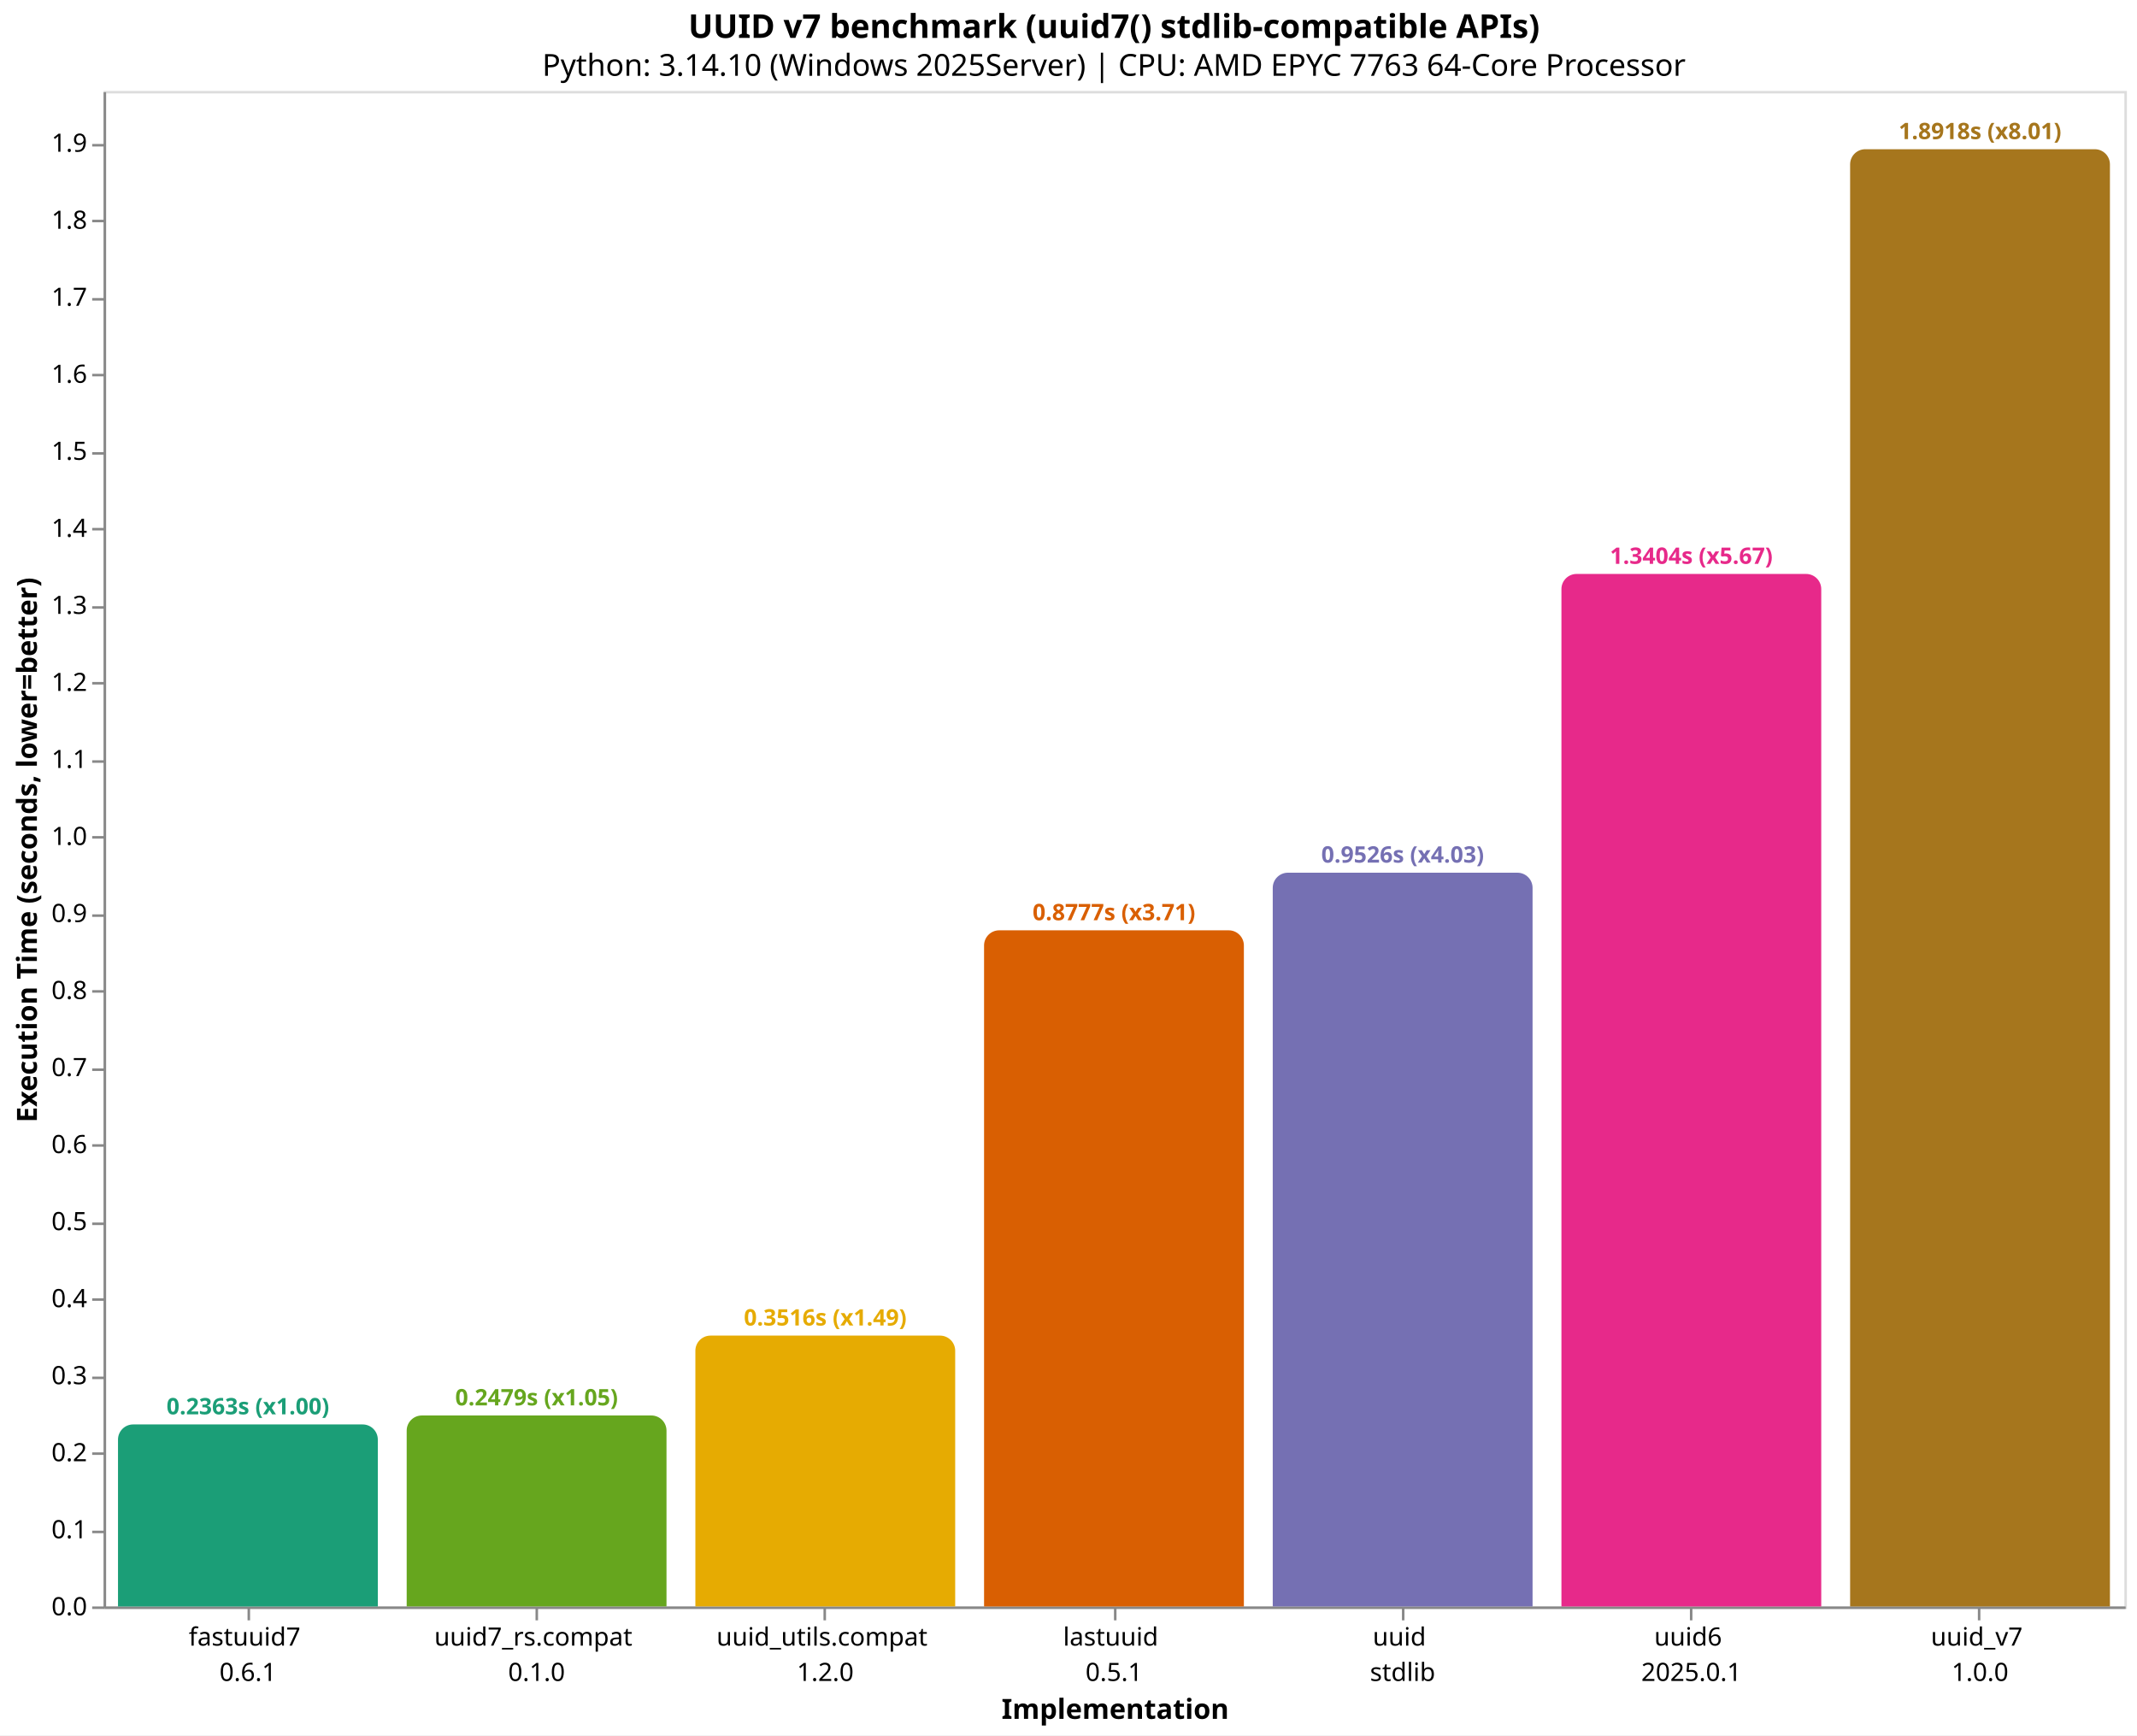
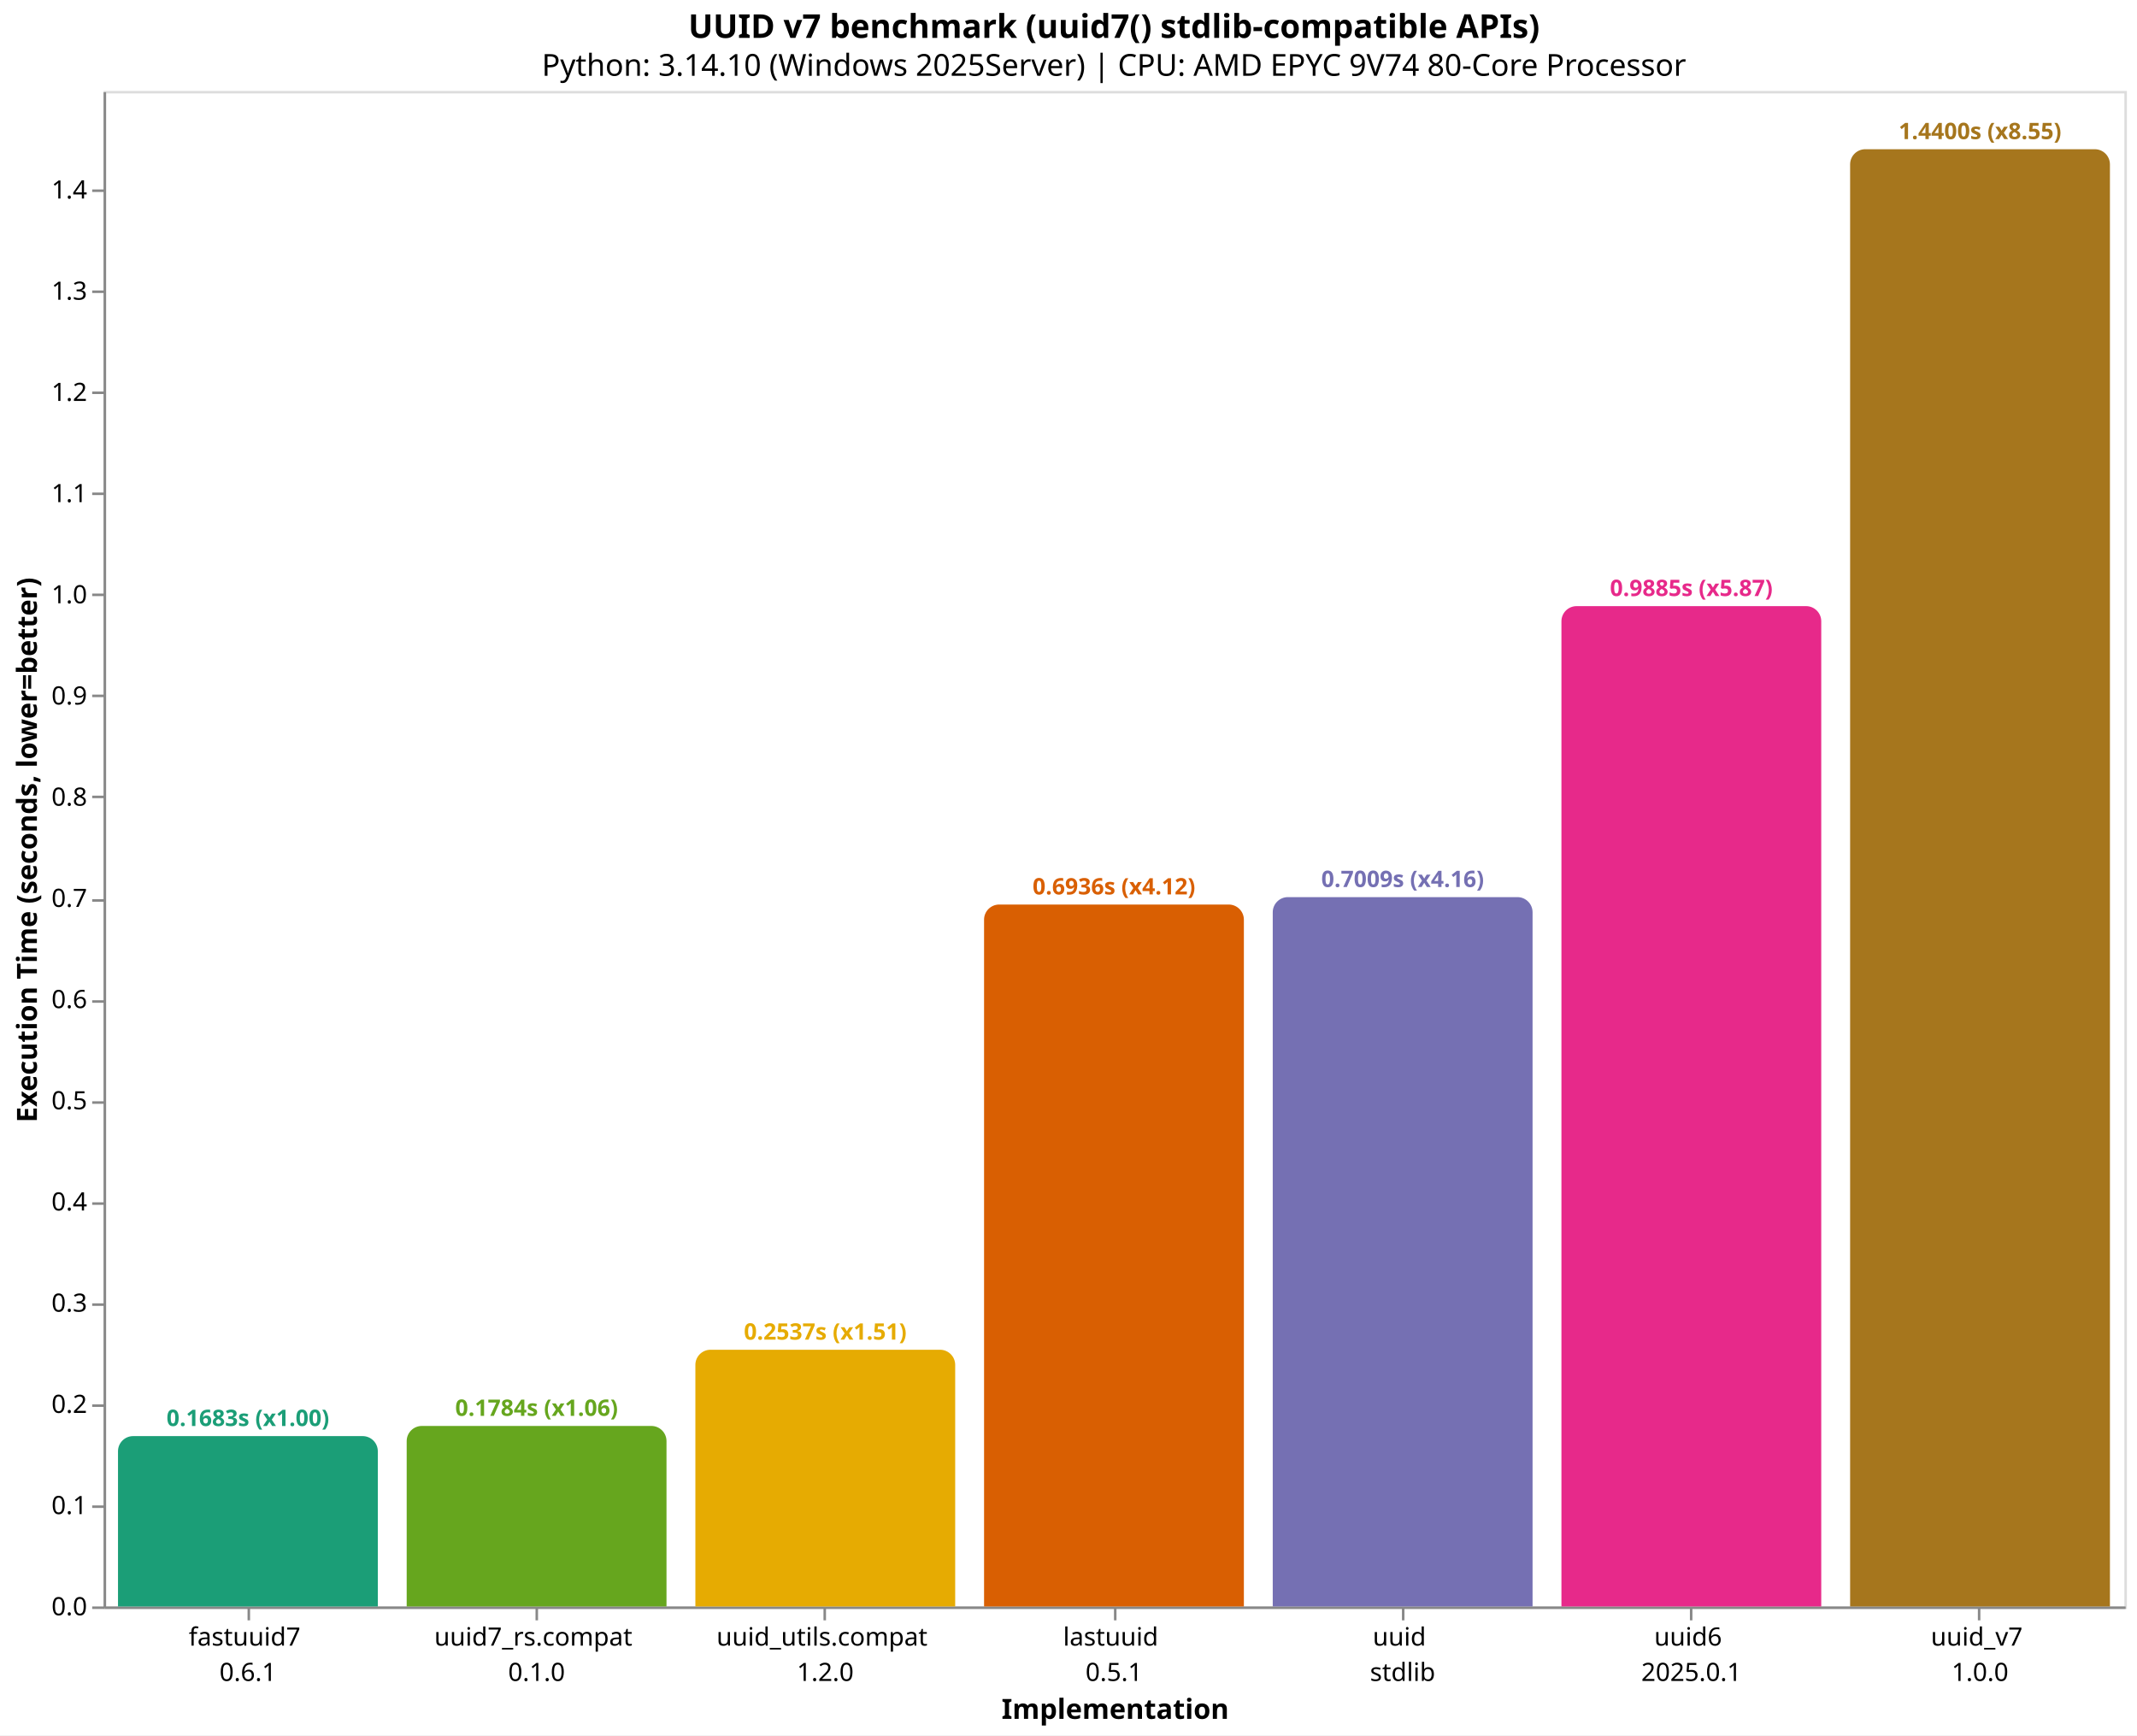
<svg xmlns="http://www.w3.org/2000/svg" version="1.1" class="marks" width="846" height="687" viewBox="0 0 846 687">
  <rect width="846" height="687" fill="white" />
  <g fill="none" stroke-miterlimit="10" transform="translate(41,36)">
    <g class="mark-group role-frame root" role="graphics-object" aria-roledescription="group mark container">
      <g transform="translate(0,0)">
        <path class="background" aria-hidden="true" d="M0.5,0.5h800v600h-800Z" stroke="#ddd" />
        <g>
          <g class="mark-group role-axis" role="graphics-symbol" aria-roledescription="axis" aria-label="X-axis titled 'Implementation' for a discrete scale with 7 values: fastuuid7&#10;0.6.1, uuid7_rs.compat&#10;0.1.0, uuid_utils.compat&#10;1.2.0, lastuuid&#10;0.5.1, uuid&#10;stdlib, uuid6&#10;2025.0.1, uuid_v7&#10;1.0.0">
            <g transform="translate(0.5,600.5)">
              <path class="background" aria-hidden="true" d="M0,0h0v0h0Z" pointer-events="none" />
              <g>
                <g class="mark-rule role-axis-tick" pointer-events="none">
                  <line transform="translate(57,0)" x2="0" y2="5" stroke="#888" stroke-width="1" opacity="1" />
                  <line transform="translate(171,0)" x2="0" y2="5" stroke="#888" stroke-width="1" opacity="1" />
                  <line transform="translate(285,0)" x2="0" y2="5" stroke="#888" stroke-width="1" opacity="1" />
                  <line transform="translate(400,0)" x2="0" y2="5" stroke="#888" stroke-width="1" opacity="1" />
                  <line transform="translate(514,0)" x2="0" y2="5" stroke="#888" stroke-width="1" opacity="1" />
                  <line transform="translate(628,0)" x2="0" y2="5" stroke="#888" stroke-width="1" opacity="1" />
                  <line transform="translate(742,0)" x2="0" y2="5" stroke="#888" stroke-width="1" opacity="1" />
                </g>
                <g class="mark-text role-axis-label" pointer-events="none">
                  <text text-anchor="middle" transform="translate(56.64286,15)" font-family="sans-serif" font-size="10px" fill="#000" opacity="1">
                    <tspan>fastuuid7</tspan>
                    <tspan x="0" dy="14">0.6.1</tspan>
                  </text>
                  <text text-anchor="middle" transform="translate(170.9286,15)" font-family="sans-serif" font-size="10px" fill="#000" opacity="1">
                    <tspan>uuid7_rs.compat</tspan>
                    <tspan x="0" dy="14">0.1.0</tspan>
                  </text>
                  <text text-anchor="middle" transform="translate(285.2143,15)" font-family="sans-serif" font-size="10px" fill="#000" opacity="1">
                    <tspan>uuid_utils.compat</tspan>
                    <tspan x="0" dy="14">1.2.0</tspan>
                  </text>
                  <text text-anchor="middle" transform="translate(399.5,15)" font-family="sans-serif" font-size="10px" fill="#000" opacity="1">
                    <tspan>lastuuid</tspan>
                    <tspan x="0" dy="14">0.5.1</tspan>
                  </text>
                  <text text-anchor="middle" transform="translate(513.7857,15)" font-family="sans-serif" font-size="10px" fill="#000" opacity="1">
                    <tspan>uuid</tspan>
                    <tspan x="0" dy="14">stdlib</tspan>
                  </text>
                  <text text-anchor="middle" transform="translate(628.0714,15)" font-family="sans-serif" font-size="10px" fill="#000" opacity="1">
                    <tspan>uuid6</tspan>
                    <tspan x="0" dy="14">2025.0.1</tspan>
                  </text>
                  <text text-anchor="middle" transform="translate(742.3571,15)" font-family="sans-serif" font-size="10px" fill="#000" opacity="1">
                    <tspan>uuid_v7</tspan>
                    <tspan x="0" dy="14">1.0.0</tspan>
                  </text>
                </g>
                <g class="mark-rule role-axis-domain" pointer-events="none">
                  <line transform="translate(0,0)" x2="800" y2="0" stroke="#888" stroke-width="1" opacity="1" />
                </g>
                <g class="mark-text role-axis-title" pointer-events="none">
                  <text text-anchor="middle" transform="translate(400,44)" font-family="sans-serif" font-size="11px" font-weight="bold" fill="#000" opacity="1">Implementation</text>
                </g>
              </g>
              <path class="foreground" aria-hidden="true" d="" pointer-events="none" display="none" />
            </g>
          </g>
-           <g class="mark-group role-axis" role="graphics-symbol" aria-roledescription="axis" aria-label="Y-axis titled 'Execution Time (seconds, lower=better)' for a linear scale with values from 0.0 to 2.0">
+           <g class="mark-group role-axis" role="graphics-symbol" aria-roledescription="axis" aria-label="Y-axis titled 'Execution Time (seconds, lower=better)' for a linear scale with values from 0.0 to 1.5">
            <g transform="translate(0.5,0.5)">
              <path class="background" aria-hidden="true" d="M0,0h0v0h0Z" pointer-events="none" />
              <g>
                <g class="mark-rule role-axis-tick" pointer-events="none">
                  <line transform="translate(0,600)" x2="-5" y2="0" stroke="#888" stroke-width="1" opacity="1" />
-                   <line transform="translate(0,570)" x2="-5" y2="0" stroke="#888" stroke-width="1" opacity="1" />
-                   <line transform="translate(0,539)" x2="-5" y2="0" stroke="#888" stroke-width="1" opacity="1" />
-                   <line transform="translate(0,509)" x2="-5" y2="0" stroke="#888" stroke-width="1" opacity="1" />
-                   <line transform="translate(0,478)" x2="-5" y2="0" stroke="#888" stroke-width="1" opacity="1" />
-                   <line transform="translate(0,448)" x2="-5" y2="0" stroke="#888" stroke-width="1" opacity="1" />
-                   <line transform="translate(0,417)" x2="-5" y2="0" stroke="#888" stroke-width="1" opacity="1" />
-                   <line transform="translate(0,387)" x2="-5" y2="0" stroke="#888" stroke-width="1" opacity="1" />
-                   <line transform="translate(0,356)" x2="-5" y2="0" stroke="#888" stroke-width="1" opacity="1" />
-                   <line transform="translate(0,326)" x2="-5" y2="0" stroke="#888" stroke-width="1" opacity="1" />
-                   <line transform="translate(0,295)" x2="-5" y2="0" stroke="#888" stroke-width="1" opacity="1" />
-                   <line transform="translate(0,265)" x2="-5" y2="0" stroke="#888" stroke-width="1" opacity="1" />
-                   <line transform="translate(0,234)" x2="-5" y2="0" stroke="#888" stroke-width="1" opacity="1" />
-                   <line transform="translate(0,204)" x2="-5" y2="0" stroke="#888" stroke-width="1" opacity="1" />
-                   <line transform="translate(0,173)" x2="-5" y2="0" stroke="#888" stroke-width="1" opacity="1" />
-                   <line transform="translate(0,143)" x2="-5" y2="0" stroke="#888" stroke-width="1" opacity="1" />
-                   <line transform="translate(0,112)" x2="-5" y2="0" stroke="#888" stroke-width="1" opacity="1" />
-                   <line transform="translate(0,82)" x2="-5" y2="0" stroke="#888" stroke-width="1" opacity="1" />
-                   <line transform="translate(0,51)" x2="-5" y2="0" stroke="#888" stroke-width="1" opacity="1" />
-                   <line transform="translate(0,21)" x2="-5" y2="0" stroke="#888" stroke-width="1" opacity="1" />
+                   <line transform="translate(0,560)" x2="-5" y2="0" stroke="#888" stroke-width="1" opacity="1" />
+                   <line transform="translate(0,520)" x2="-5" y2="0" stroke="#888" stroke-width="1" opacity="1" />
+                   <line transform="translate(0,480)" x2="-5" y2="0" stroke="#888" stroke-width="1" opacity="1" />
+                   <line transform="translate(0,440)" x2="-5" y2="0" stroke="#888" stroke-width="1" opacity="1" />
+                   <line transform="translate(0,400)" x2="-5" y2="0" stroke="#888" stroke-width="1" opacity="1" />
+                   <line transform="translate(0,360)" x2="-5" y2="0" stroke="#888" stroke-width="1" opacity="1" />
+                   <line transform="translate(0,320)" x2="-5" y2="0" stroke="#888" stroke-width="1" opacity="1" />
+                   <line transform="translate(0,279)" x2="-5" y2="0" stroke="#888" stroke-width="1" opacity="1" />
+                   <line transform="translate(0,239)" x2="-5" y2="0" stroke="#888" stroke-width="1" opacity="1" />
+                   <line transform="translate(0,199)" x2="-5" y2="0" stroke="#888" stroke-width="1" opacity="1" />
+                   <line transform="translate(0,159)" x2="-5" y2="0" stroke="#888" stroke-width="1" opacity="1" />
+                   <line transform="translate(0,119)" x2="-5" y2="0" stroke="#888" stroke-width="1" opacity="1" />
+                   <line transform="translate(0,79)" x2="-5" y2="0" stroke="#888" stroke-width="1" opacity="1" />
+                   <line transform="translate(0,39)" x2="-5" y2="0" stroke="#888" stroke-width="1" opacity="1" />
                </g>
                <g class="mark-text role-axis-label" pointer-events="none">
                  <text text-anchor="end" transform="translate(-7,603)" font-family="sans-serif" font-size="10px" fill="#000" opacity="1">0.0</text>
-                   <text text-anchor="end" transform="translate(-7,572.5038)" font-family="sans-serif" font-size="10px" fill="#000" opacity="1">0.1</text>
-                   <text text-anchor="end" transform="translate(-7,542.0076)" font-family="sans-serif" font-size="10px" fill="#000" opacity="1">0.2</text>
-                   <text text-anchor="end" transform="translate(-7,511.5114)" font-family="sans-serif" font-size="10px" fill="#000" opacity="1">0.3</text>
-                   <text text-anchor="end" transform="translate(-7,481.0152)" font-family="sans-serif" font-size="10px" fill="#000" opacity="1">0.4</text>
-                   <text text-anchor="end" transform="translate(-7,450.519)" font-family="sans-serif" font-size="10px" fill="#000" opacity="1">0.5</text>
-                   <text text-anchor="end" transform="translate(-7,420.0228)" font-family="sans-serif" font-size="10px" fill="#000" opacity="1">0.6</text>
-                   <text text-anchor="end" transform="translate(-7,389.5266)" font-family="sans-serif" font-size="10px" fill="#000" opacity="1">0.7</text>
-                   <text text-anchor="end" transform="translate(-7,359.0304)" font-family="sans-serif" font-size="10px" fill="#000" opacity="1">0.8</text>
-                   <text text-anchor="end" transform="translate(-7,328.5342)" font-family="sans-serif" font-size="10px" fill="#000" opacity="1">0.9</text>
-                   <text text-anchor="end" transform="translate(-7,298.038)" font-family="sans-serif" font-size="10px" fill="#000" opacity="1">1.0</text>
-                   <text text-anchor="end" transform="translate(-7,267.5418)" font-family="sans-serif" font-size="10px" fill="#000" opacity="1">1.1</text>
-                   <text text-anchor="end" transform="translate(-7,237.0456)" font-family="sans-serif" font-size="10px" fill="#000" opacity="1">1.2</text>
-                   <text text-anchor="end" transform="translate(-7,206.5494)" font-family="sans-serif" font-size="10px" fill="#000" opacity="1">1.3</text>
-                   <text text-anchor="end" transform="translate(-7,176.0533)" font-family="sans-serif" font-size="10px" fill="#000" opacity="1">1.4</text>
-                   <text text-anchor="end" transform="translate(-7,145.5571)" font-family="sans-serif" font-size="10px" fill="#000" opacity="1">1.5</text>
-                   <text text-anchor="end" transform="translate(-7,115.0609)" font-family="sans-serif" font-size="10px" fill="#000" opacity="1">1.6</text>
-                   <text text-anchor="end" transform="translate(-7,84.56466)" font-family="sans-serif" font-size="10px" fill="#000" opacity="1">1.7</text>
-                   <text text-anchor="end" transform="translate(-7,54.06847)" font-family="sans-serif" font-size="10px" fill="#000" opacity="1">1.8</text>
-                   <text text-anchor="end" transform="translate(-7,23.57227)" font-family="sans-serif" font-size="10px" fill="#000" opacity="1">1.9</text>
+                   <text text-anchor="end" transform="translate(-7,562.9353)" font-family="sans-serif" font-size="10px" fill="#000" opacity="1">0.1</text>
+                   <text text-anchor="end" transform="translate(-7,522.8706)" font-family="sans-serif" font-size="10px" fill="#000" opacity="1">0.2</text>
+                   <text text-anchor="end" transform="translate(-7,482.806)" font-family="sans-serif" font-size="10px" fill="#000" opacity="1">0.3</text>
+                   <text text-anchor="end" transform="translate(-7,442.7413)" font-family="sans-serif" font-size="10px" fill="#000" opacity="1">0.4</text>
+                   <text text-anchor="end" transform="translate(-7,402.6766)" font-family="sans-serif" font-size="10px" fill="#000" opacity="1">0.5</text>
+                   <text text-anchor="end" transform="translate(-7,362.6119)" font-family="sans-serif" font-size="10px" fill="#000" opacity="1">0.6</text>
+                   <text text-anchor="end" transform="translate(-7,322.5473)" font-family="sans-serif" font-size="10px" fill="#000" opacity="1">0.7</text>
+                   <text text-anchor="end" transform="translate(-7,282.4826)" font-family="sans-serif" font-size="10px" fill="#000" opacity="1">0.8</text>
+                   <text text-anchor="end" transform="translate(-7,242.4179)" font-family="sans-serif" font-size="10px" fill="#000" opacity="1">0.9</text>
+                   <text text-anchor="end" transform="translate(-7,202.3532)" font-family="sans-serif" font-size="10px" fill="#000" opacity="1">1.0</text>
+                   <text text-anchor="end" transform="translate(-7,162.2885)" font-family="sans-serif" font-size="10px" fill="#000" opacity="1">1.1</text>
+                   <text text-anchor="end" transform="translate(-7,122.2239)" font-family="sans-serif" font-size="10px" fill="#000" opacity="1">1.2</text>
+                   <text text-anchor="end" transform="translate(-7,82.15918)" font-family="sans-serif" font-size="10px" fill="#000" opacity="1">1.3</text>
+                   <text text-anchor="end" transform="translate(-7,42.0945)" font-family="sans-serif" font-size="10px" fill="#000" opacity="1">1.4</text>
                </g>
                <g class="mark-rule role-axis-domain" pointer-events="none">
                  <line transform="translate(0,600)" x2="0" y2="-600" stroke="#888" stroke-width="1" opacity="1" />
                </g>
                <g class="mark-text role-axis-title" pointer-events="none">
                  <text text-anchor="middle" transform="translate(-24.90137,300) rotate(-90) translate(0,-2)" font-family="sans-serif" font-size="11px" font-weight="bold" fill="#000" opacity="1">Execution Time (seconds, lower=better)</text>
                </g>
              </g>
              <path class="foreground" aria-hidden="true" d="" pointer-events="none" display="none" />
            </g>
          </g>
          <g class="mark-group role-scope" role="graphics-object" aria-roledescription="group mark container">
-             <g transform="translate(5.714286,527.9403)">
-               <path class="background" aria-hidden="true" d="M6,0L96.857,0C100.169,0,102.857,2.689,102.857,6L102.857,72.06C102.857,72.06,102.857,72.06,102.857,72.06L0,72.06C0,72.06,0,72.06,0,72.06L0,6C0,2.689,2.689,0,6,0Z" />
+             <g transform="translate(5.714286,532.5621)">
+               <path class="background" aria-hidden="true" d="M6,0L96.857,0C100.169,0,102.857,2.689,102.857,6L102.857,67.438C102.857,67.438,102.857,67.438,102.857,67.438L0,67.438C0,67.438,0,67.438,0,67.438L0,6C0,2.689,2.689,0,6,0Z" />
              <g clip-path="url(#clip10)">
                <g class="mark-group role-scope" role="graphics-object" aria-roledescription="group mark container">
-                   <g transform="translate(0,-527.9403)">
-                     <path class="background" aria-hidden="true" d="M0,0h102.857v0h-102.857Z" />
-                     <g>
-                       <g class="mark-rect role-mark layer_0_marks" role="graphics-object" aria-roledescription="rect mark container">
-                         <path aria-label="Implementation: fastuuid7&#10;0.6.1; Execution Time (seconds, lower=better): 0.2362908; implementation: fastuuid7; Execution Time (s): 0.2363; Slowdown: 1.00" role="graphics-symbol" aria-roledescription="bar" d="M0,527.94h102.857v72.06h-102.857Z" fill="#1b9e77" />
-                       </g>
-                     </g>
-                     <path class="foreground" aria-hidden="true" d="" display="none" />
-                   </g>
-                 </g>
-               </g>
-               <path class="foreground" aria-hidden="true" d="" display="none" />
-             </g>
-             <g transform="translate(120,524.3955)">
-               <path class="background" aria-hidden="true" d="M6,0L96.857,0C100.169,0,102.857,2.689,102.857,6L102.857,75.604C102.857,75.604,102.857,75.604,102.857,75.604L0,75.604C0,75.604,0,75.604,0,75.604L0,6C0,2.689,2.689,0,6,0Z" />
+                   <g transform="translate(0,-532.5621)">
+                     <path class="background" aria-hidden="true" d="M0,0h102.857v0h-102.857Z" />
+                     <g>
+                       <g class="mark-rect role-mark layer_0_marks" role="graphics-object" aria-roledescription="rect mark container">
+                         <path aria-label="Implementation: fastuuid7&#10;0.6.1; Execution Time (seconds, lower=better): 0.1683225; implementation: fastuuid7; Execution Time (s): 0.1683; Slowdown: 1.00" role="graphics-symbol" aria-roledescription="bar" d="M0,532.562h102.857v67.438h-102.857Z" fill="#1b9e77" />
+                       </g>
+                     </g>
+                     <path class="foreground" aria-hidden="true" d="" display="none" />
+                   </g>
+                 </g>
+               </g>
+               <path class="foreground" aria-hidden="true" d="" display="none" />
+             </g>
+             <g transform="translate(120,528.5409)">
+               <path class="background" aria-hidden="true" d="M6,0L96.857,0C100.169,0,102.857,2.689,102.857,6L102.857,71.459C102.857,71.459,102.857,71.459,102.857,71.459L0,71.459C0,71.459,0,71.459,0,71.459L0,6C0,2.689,2.689,0,6,0Z" />
              <g clip-path="url(#clip11)">
                <g class="mark-group role-scope" role="graphics-object" aria-roledescription="group mark container">
-                   <g transform="translate(0,-524.3955)">
-                     <path class="background" aria-hidden="true" d="M0,0h102.857v0h-102.857Z" />
-                     <g>
-                       <g class="mark-rect role-mark layer_0_marks" role="graphics-object" aria-roledescription="rect mark container">
-                         <path aria-label="Implementation: uuid7_rs.compat&#10;0.1.0; Execution Time (seconds, lower=better): 0.2479145; implementation: uuid7_rs.compat; Execution Time (s): 0.2479; Slowdown: 1.05" role="graphics-symbol" aria-roledescription="bar" d="M0,524.396h102.857v75.604h-102.857Z" fill="#66a61e" />
-                       </g>
-                     </g>
-                     <path class="foreground" aria-hidden="true" d="" display="none" />
-                   </g>
-                 </g>
-               </g>
-               <path class="foreground" aria-hidden="true" d="" display="none" />
-             </g>
-             <g transform="translate(234.2857,492.7726)">
-               <path class="background" aria-hidden="true" d="M6,0L96.857,0C100.169,0,102.857,2.689,102.857,6L102.857,107.227C102.857,107.227,102.857,107.227,102.857,107.227L0,107.227C0,107.227,0,107.227,0,107.227L0,6C0,2.689,2.689,0,6,0Z" />
+                   <g transform="translate(0,-528.5409)">
+                     <path class="background" aria-hidden="true" d="M0,0h102.857v0h-102.857Z" />
+                     <g>
+                       <g class="mark-rect role-mark layer_0_marks" role="graphics-object" aria-roledescription="rect mark container">
+                         <path aria-label="Implementation: uuid7_rs.compat&#10;0.1.0; Execution Time (seconds, lower=better): 0.1783593; implementation: uuid7_rs.compat; Execution Time (s): 0.1784; Slowdown: 1.06" role="graphics-symbol" aria-roledescription="bar" d="M0,528.541h102.857v71.459h-102.857Z" fill="#66a61e" />
+                       </g>
+                     </g>
+                     <path class="foreground" aria-hidden="true" d="" display="none" />
+                   </g>
+                 </g>
+               </g>
+               <path class="foreground" aria-hidden="true" d="" display="none" />
+             </g>
+             <g transform="translate(234.2857,498.3704)">
+               <path class="background" aria-hidden="true" d="M6,0L96.857,0C100.169,0,102.857,2.689,102.857,6L102.857,101.63C102.857,101.63,102.857,101.63,102.857,101.63L0,101.63C0,101.63,0,101.63,0,101.63L0,6C0,2.689,2.689,0,6,0Z" />
              <g clip-path="url(#clip12)">
                <g class="mark-group role-scope" role="graphics-object" aria-roledescription="group mark container">
-                   <g transform="translate(0,-492.7726)">
-                     <path class="background" aria-hidden="true" d="M0,0h102.857v0h-102.857Z" />
-                     <g>
-                       <g class="mark-rect role-mark layer_0_marks" role="graphics-object" aria-roledescription="rect mark container">
-                         <path aria-label="Implementation: uuid_utils.compat&#10;1.2.0; Execution Time (seconds, lower=better): 0.3516092; implementation: uuid_utils.compat; Execution Time (s): 0.3516; Slowdown: 1.49" role="graphics-symbol" aria-roledescription="bar" d="M0,492.773h102.857v107.227h-102.857Z" fill="#e6ab02" />
-                       </g>
-                     </g>
-                     <path class="foreground" aria-hidden="true" d="" display="none" />
-                   </g>
-                 </g>
-               </g>
-               <path class="foreground" aria-hidden="true" d="" display="none" />
-             </g>
-             <g transform="translate(348.5714,332.3199)">
-               <path class="background" aria-hidden="true" d="M6,0L96.857,0C100.169,0,102.857,2.689,102.857,6L102.857,267.68C102.857,267.68,102.857,267.68,102.857,267.68L0,267.68C0,267.68,0,267.68,0,267.68L0,6C0,2.689,2.689,0,6,0Z" />
+                   <g transform="translate(0,-498.3704)">
+                     <path class="background" aria-hidden="true" d="M0,0h102.857v0h-102.857Z" />
+                     <g>
+                       <g class="mark-rect role-mark layer_0_marks" role="graphics-object" aria-roledescription="rect mark container">
+                         <path aria-label="Implementation: uuid_utils.compat&#10;1.2.0; Execution Time (seconds, lower=better): 0.2536638; implementation: uuid_utils.compat; Execution Time (s): 0.2537; Slowdown: 1.51" role="graphics-symbol" aria-roledescription="bar" d="M0,498.37h102.857v101.63h-102.857Z" fill="#e6ab02" />
+                       </g>
+                     </g>
+                     <path class="foreground" aria-hidden="true" d="" display="none" />
+                   </g>
+                 </g>
+               </g>
+               <path class="foreground" aria-hidden="true" d="" display="none" />
+             </g>
+             <g transform="translate(348.5714,322.109)">
+               <path class="background" aria-hidden="true" d="M6,0L96.857,0C100.169,0,102.857,2.689,102.857,6L102.857,277.891C102.857,277.891,102.857,277.891,102.857,277.891L0,277.891C0,277.891,0,277.891,0,277.891L0,6C0,2.689,2.689,0,6,0Z" />
              <g clip-path="url(#clip13)">
                <g class="mark-group role-scope" role="graphics-object" aria-roledescription="group mark container">
-                   <g transform="translate(0,-332.3199)">
-                     <path class="background" aria-hidden="true" d="M0,0h102.857v0h-102.857Z" />
-                     <g>
-                       <g class="mark-rect role-mark layer_0_marks" role="graphics-object" aria-roledescription="rect mark container">
-                         <path aria-label="Implementation: lastuuid&#10;0.5.1; Execution Time (seconds, lower=better): 0.8777493; implementation: lastuuid; Execution Time (s): 0.8777; Slowdown: 3.71" role="graphics-symbol" aria-roledescription="bar" d="M0,332.32h102.857v267.68h-102.857Z" fill="#d95f02" />
-                       </g>
-                     </g>
-                     <path class="foreground" aria-hidden="true" d="" display="none" />
-                   </g>
-                 </g>
-               </g>
-               <path class="foreground" aria-hidden="true" d="" display="none" />
-             </g>
-             <g transform="translate(462.8571,309.5082)">
-               <path class="background" aria-hidden="true" d="M6,0L96.857,0C100.169,0,102.857,2.689,102.857,6L102.857,290.492C102.857,290.492,102.857,290.492,102.857,290.492L0,290.492C0,290.492,0,290.492,0,290.492L0,6C0,2.689,2.689,0,6,0Z" />
+                   <g transform="translate(0,-322.109)">
+                     <path class="background" aria-hidden="true" d="M0,0h102.857v0h-102.857Z" />
+                     <g>
+                       <g class="mark-rect role-mark layer_0_marks" role="graphics-object" aria-roledescription="rect mark container">
+                         <path aria-label="Implementation: lastuuid&#10;0.5.1; Execution Time (seconds, lower=better): 0.6936059; implementation: lastuuid; Execution Time (s): 0.6936; Slowdown: 4.12" role="graphics-symbol" aria-roledescription="bar" d="M0,322.109h102.857v277.891h-102.857Z" fill="#d95f02" />
+                       </g>
+                     </g>
+                     <path class="foreground" aria-hidden="true" d="" display="none" />
+                   </g>
+                 </g>
+               </g>
+               <path class="foreground" aria-hidden="true" d="" display="none" />
+             </g>
+             <g transform="translate(462.8571,319.1737)">
+               <path class="background" aria-hidden="true" d="M6,0L96.857,0C100.169,0,102.857,2.689,102.857,6L102.857,280.826C102.857,280.826,102.857,280.826,102.857,280.826L0,280.826C0,280.826,0,280.826,0,280.826L0,6C0,2.689,2.689,0,6,0Z" />
              <g clip-path="url(#clip14)">
                <g class="mark-group role-scope" role="graphics-object" aria-roledescription="group mark container">
-                   <g transform="translate(0,-309.5082)">
-                     <path class="background" aria-hidden="true" d="M0,0h102.857v0h-102.857Z" />
-                     <g>
-                       <g class="mark-rect role-mark layer_0_marks" role="graphics-object" aria-roledescription="rect mark container">
-                         <path aria-label="Implementation: uuid&#10;stdlib; Execution Time (seconds, lower=better): 0.9525509; implementation: uuid; Execution Time (s): 0.9526; Slowdown: 4.03" role="graphics-symbol" aria-roledescription="bar" d="M0,309.508h102.857v290.492h-102.857Z" fill="#7570b3" />
-                       </g>
-                     </g>
-                     <path class="foreground" aria-hidden="true" d="" display="none" />
-                   </g>
-                 </g>
-               </g>
-               <path class="foreground" aria-hidden="true" d="" display="none" />
-             </g>
-             <g transform="translate(577.1429,191.2271)">
-               <path class="background" aria-hidden="true" d="M6,0L96.857,0C100.169,0,102.857,2.689,102.857,6L102.857,408.773C102.857,408.773,102.857,408.773,102.857,408.773L0,408.773C0,408.773,0,408.773,0,408.773L0,6C0,2.689,2.689,0,6,0Z" />
+                   <g transform="translate(0,-319.1737)">
+                     <path class="background" aria-hidden="true" d="M0,0h102.857v0h-102.857Z" />
+                     <g>
+                       <g class="mark-rect role-mark layer_0_marks" role="graphics-object" aria-roledescription="rect mark container">
+                         <path aria-label="Implementation: uuid&#10;stdlib; Execution Time (seconds, lower=better): 0.7009323; implementation: uuid; Execution Time (s): 0.7009; Slowdown: 4.16" role="graphics-symbol" aria-roledescription="bar" d="M0,319.174h102.857v280.826h-102.857Z" fill="#7570b3" />
+                       </g>
+                     </g>
+                     <path class="foreground" aria-hidden="true" d="" display="none" />
+                   </g>
+                 </g>
+               </g>
+               <path class="foreground" aria-hidden="true" d="" display="none" />
+             </g>
+             <g transform="translate(577.1429,203.97)">
+               <path class="background" aria-hidden="true" d="M6,0L96.857,0C100.169,0,102.857,2.689,102.857,6L102.857,396.03C102.857,396.03,102.857,396.03,102.857,396.03L0,396.03C0,396.03,0,396.03,0,396.03L0,6C0,2.689,2.689,0,6,0Z" />
              <g clip-path="url(#clip15)">
                <g class="mark-group role-scope" role="graphics-object" aria-roledescription="group mark container">
-                   <g transform="translate(0,-191.2271)">
-                     <path class="background" aria-hidden="true" d="M0,0h102.857v0h-102.857Z" />
-                     <g>
-                       <g class="mark-rect role-mark layer_0_marks" role="graphics-object" aria-roledescription="rect mark container">
-                         <path aria-label="Implementation: uuid6&#10;2025.0.1; Execution Time (seconds, lower=better): 1.3404061; implementation: uuid6; Execution Time (s): 1.3404; Slowdown: 5.67" role="graphics-symbol" aria-roledescription="bar" d="M0,191.227h102.857v408.773h-102.857Z" fill="#e7298a" />
+                   <g transform="translate(0,-203.97)">
+                     <path class="background" aria-hidden="true" d="M0,0h102.857v0h-102.857Z" />
+                     <g>
+                       <g class="mark-rect role-mark layer_0_marks" role="graphics-object" aria-roledescription="rect mark container">
+                         <path aria-label="Implementation: uuid6&#10;2025.0.1; Execution Time (seconds, lower=better): 0.9884766; implementation: uuid6; Execution Time (s): 0.9885; Slowdown: 5.87" role="graphics-symbol" aria-roledescription="bar" d="M0,203.97h102.857v396.03h-102.857Z" fill="#e7298a" />
                      </g>
                    </g>
                    <path class="foreground" aria-hidden="true" d="" display="none" />
                  </g>
                </g>
              </g>
              <path class="foreground" aria-hidden="true" d="" display="none" />
            </g>
            <g transform="translate(691.4286,23.07692)">
              <path class="background" aria-hidden="true" d="M6,0L96.857,0C100.169,0,102.857,2.689,102.857,6L102.857,576.923C102.857,576.923,102.857,576.923,102.857,576.923L0,576.923C0,576.923,0,576.923,0,576.923L0,6C0,2.689,2.689,0,6,0Z" />
              <g clip-path="url(#clip16)">
                <g class="mark-group role-scope" role="graphics-object" aria-roledescription="group mark container">
                  <g transform="translate(0,-23.07692)">
                    <path class="background" aria-hidden="true" d="M0,0h102.857v0h-102.857Z" />
                    <g>
                      <g class="mark-rect role-mark layer_0_marks" role="graphics-object" aria-roledescription="rect mark container">
-                         <path aria-label="Implementation: uuid_v7&#10;1.0.0; Execution Time (seconds, lower=better): 1.891787; implementation: uuid_v7; Execution Time (s): 1.8918; Slowdown: 8.01" role="graphics-symbol" aria-roledescription="bar" d="M0,23.077h102.857v576.923h-102.857Z" fill="#a6761d" />
+                         <path aria-label="Implementation: uuid_v7&#10;1.0.0; Execution Time (seconds, lower=better): 1.4399793; implementation: uuid_v7; Execution Time (s): 1.4400; Slowdown: 8.55" role="graphics-symbol" aria-roledescription="bar" d="M0,23.077h102.857v576.923h-102.857Z" fill="#a6761d" />
                      </g>
                    </g>
                    <path class="foreground" aria-hidden="true" d="" display="none" />
                  </g>
                </g>
              </g>
              <path class="foreground" aria-hidden="true" d="" display="none" />
            </g>
          </g>
          <g class="mark-text role-mark layer_1_marks" role="graphics-object" aria-roledescription="text mark container">
-             <text aria-label="Implementation: fastuuid7&#10;0.6.1; Execution Time (seconds, lower=better): 0.2362908; implementation: fastuuid7; label: 0.2363s (x1.00); Execution Time (s): 0.2363; Slowdown: 1.00" role="graphics-symbol" aria-roledescription="text mark" text-anchor="middle" transform="translate(57.14286,523.9403)" font-family="sans-serif" font-size="9px" font-weight="bold" fill="#1b9e77">0.2363s (x1.00)</text>
-             <text aria-label="Implementation: uuid7_rs.compat&#10;0.1.0; Execution Time (seconds, lower=better): 0.2479145; implementation: uuid7_rs.compat; label: 0.2479s (x1.05); Execution Time (s): 0.2479; Slowdown: 1.05" role="graphics-symbol" aria-roledescription="text mark" text-anchor="middle" transform="translate(171.4286,520.3955)" font-family="sans-serif" font-size="9px" font-weight="bold" fill="#66a61e">0.2479s (x1.05)</text>
-             <text aria-label="Implementation: uuid_utils.compat&#10;1.2.0; Execution Time (seconds, lower=better): 0.3516092; implementation: uuid_utils.compat; label: 0.3516s (x1.49); Execution Time (s): 0.3516; Slowdown: 1.49" role="graphics-symbol" aria-roledescription="text mark" text-anchor="middle" transform="translate(285.7143,488.7726)" font-family="sans-serif" font-size="9px" font-weight="bold" fill="#e6ab02">0.3516s (x1.49)</text>
-             <text aria-label="Implementation: lastuuid&#10;0.5.1; Execution Time (seconds, lower=better): 0.8777493; implementation: lastuuid; label: 0.8777s (x3.71); Execution Time (s): 0.8777; Slowdown: 3.71" role="graphics-symbol" aria-roledescription="text mark" text-anchor="middle" transform="translate(400,328.3199)" font-family="sans-serif" font-size="9px" font-weight="bold" fill="#d95f02">0.8777s (x3.71)</text>
-             <text aria-label="Implementation: uuid&#10;stdlib; Execution Time (seconds, lower=better): 0.9525509; implementation: uuid; label: 0.9526s (x4.03); Execution Time (s): 0.9526; Slowdown: 4.03" role="graphics-symbol" aria-roledescription="text mark" text-anchor="middle" transform="translate(514.2857,305.5082)" font-family="sans-serif" font-size="9px" font-weight="bold" fill="#7570b3">0.9526s (x4.03)</text>
-             <text aria-label="Implementation: uuid6&#10;2025.0.1; Execution Time (seconds, lower=better): 1.3404061; implementation: uuid6; label: 1.3404s (x5.67); Execution Time (s): 1.3404; Slowdown: 5.67" role="graphics-symbol" aria-roledescription="text mark" text-anchor="middle" transform="translate(628.5714,187.2271)" font-family="sans-serif" font-size="9px" font-weight="bold" fill="#e7298a">1.3404s (x5.67)</text>
-             <text aria-label="Implementation: uuid_v7&#10;1.0.0; Execution Time (seconds, lower=better): 1.891787; implementation: uuid_v7; label: 1.8918s (x8.01); Execution Time (s): 1.8918; Slowdown: 8.01" role="graphics-symbol" aria-roledescription="text mark" text-anchor="middle" transform="translate(742.8571,19.07692)" font-family="sans-serif" font-size="9px" font-weight="bold" fill="#a6761d">1.8918s (x8.01)</text>
+             <text aria-label="Implementation: fastuuid7&#10;0.6.1; Execution Time (seconds, lower=better): 0.1683225; implementation: fastuuid7; label: 0.1683s (x1.00); Execution Time (s): 0.1683; Slowdown: 1.00" role="graphics-symbol" aria-roledescription="text mark" text-anchor="middle" transform="translate(57.14286,528.5621)" font-family="sans-serif" font-size="9px" font-weight="bold" fill="#1b9e77">0.1683s (x1.00)</text>
+             <text aria-label="Implementation: uuid7_rs.compat&#10;0.1.0; Execution Time (seconds, lower=better): 0.1783593; implementation: uuid7_rs.compat; label: 0.1784s (x1.06); Execution Time (s): 0.1784; Slowdown: 1.06" role="graphics-symbol" aria-roledescription="text mark" text-anchor="middle" transform="translate(171.4286,524.5409)" font-family="sans-serif" font-size="9px" font-weight="bold" fill="#66a61e">0.1784s (x1.06)</text>
+             <text aria-label="Implementation: uuid_utils.compat&#10;1.2.0; Execution Time (seconds, lower=better): 0.2536638; implementation: uuid_utils.compat; label: 0.2537s (x1.51); Execution Time (s): 0.2537; Slowdown: 1.51" role="graphics-symbol" aria-roledescription="text mark" text-anchor="middle" transform="translate(285.7143,494.3704)" font-family="sans-serif" font-size="9px" font-weight="bold" fill="#e6ab02">0.2537s (x1.51)</text>
+             <text aria-label="Implementation: lastuuid&#10;0.5.1; Execution Time (seconds, lower=better): 0.6936059; implementation: lastuuid; label: 0.6936s (x4.12); Execution Time (s): 0.6936; Slowdown: 4.12" role="graphics-symbol" aria-roledescription="text mark" text-anchor="middle" transform="translate(400,318.109)" font-family="sans-serif" font-size="9px" font-weight="bold" fill="#d95f02">0.6936s (x4.12)</text>
+             <text aria-label="Implementation: uuid&#10;stdlib; Execution Time (seconds, lower=better): 0.7009323; implementation: uuid; label: 0.7009s (x4.16); Execution Time (s): 0.7009; Slowdown: 4.16" role="graphics-symbol" aria-roledescription="text mark" text-anchor="middle" transform="translate(514.2857,315.1737)" font-family="sans-serif" font-size="9px" font-weight="bold" fill="#7570b3">0.7009s (x4.16)</text>
+             <text aria-label="Implementation: uuid6&#10;2025.0.1; Execution Time (seconds, lower=better): 0.9884766; implementation: uuid6; label: 0.9885s (x5.87); Execution Time (s): 0.9885; Slowdown: 5.87" role="graphics-symbol" aria-roledescription="text mark" text-anchor="middle" transform="translate(628.5714,199.97)" font-family="sans-serif" font-size="9px" font-weight="bold" fill="#e7298a">0.9885s (x5.87)</text>
+             <text aria-label="Implementation: uuid_v7&#10;1.0.0; Execution Time (seconds, lower=better): 1.4399793; implementation: uuid_v7; label: 1.4400s (x8.55); Execution Time (s): 1.4400; Slowdown: 8.55" role="graphics-symbol" aria-roledescription="text mark" text-anchor="middle" transform="translate(742.8571,19.07692)" font-family="sans-serif" font-size="9px" font-weight="bold" fill="#a6761d">1.4400s (x8.55)</text>
          </g>
          <g class="mark-group role-title">
            <g transform="translate(400,-31)">
              <path class="background" aria-hidden="true" d="M0,0h0v0h0Z" pointer-events="none" />
              <g>
                <g class="mark-text role-title-text" role="graphics-symbol" aria-roledescription="title" aria-label="Title text 'UUID v7 benchmark (uuid7() stdlib-compatible APIs)'" pointer-events="none">
                  <text text-anchor="middle" transform="translate(0,10)" font-family="sans-serif" font-size="13px" font-weight="bold" fill="#000" opacity="1">UUID v7 benchmark (uuid7() stdlib-compatible APIs)</text>
                </g>
-                 <g class="mark-text role-title-subtitle" role="graphics-symbol" aria-roledescription="subtitle" aria-label="Subtitle text 'Python: 3.14.10 (Windows 2025Server) | CPU: AMD EPYC 7763 64-Core Processor'" pointer-events="none">
-                   <text text-anchor="middle" transform="translate(0,25)" font-family="sans-serif" font-size="12px" fill="#000" opacity="1">Python: 3.14.10 (Windows 2025Server) | CPU: AMD EPYC 7763 64-Core Processor</text>
+                 <g class="mark-text role-title-subtitle" role="graphics-symbol" aria-roledescription="subtitle" aria-label="Subtitle text 'Python: 3.14.10 (Windows 2025Server) | CPU: AMD EPYC 9V74 80-Core Processor'" pointer-events="none">
+                   <text text-anchor="middle" transform="translate(0,25)" font-family="sans-serif" font-size="12px" fill="#000" opacity="1">Python: 3.14.10 (Windows 2025Server) | CPU: AMD EPYC 9V74 80-Core Processor</text>
                </g>
              </g>
              <path class="foreground" aria-hidden="true" d="" pointer-events="none" display="none" />
            </g>
          </g>
        </g>
        <path class="foreground" aria-hidden="true" d="" display="none" />
      </g>
    </g>
  </g>
  <defs>
    <clipPath id="clip10">
-       <path d="M6,0L96.857,0C100.169,0,102.857,2.689,102.857,6L102.857,72.06C102.857,72.06,102.857,72.06,102.857,72.06L0,72.06C0,72.06,0,72.06,0,72.06L0,6C0,2.689,2.689,0,6,0Z" />
+       <path d="M6,0L96.857,0C100.169,0,102.857,2.689,102.857,6L102.857,67.438C102.857,67.438,102.857,67.438,102.857,67.438L0,67.438C0,67.438,0,67.438,0,67.438L0,6C0,2.689,2.689,0,6,0Z" />
    </clipPath>
    <clipPath id="clip11">
-       <path d="M6,0L96.857,0C100.169,0,102.857,2.689,102.857,6L102.857,75.604C102.857,75.604,102.857,75.604,102.857,75.604L0,75.604C0,75.604,0,75.604,0,75.604L0,6C0,2.689,2.689,0,6,0Z" />
+       <path d="M6,0L96.857,0C100.169,0,102.857,2.689,102.857,6L102.857,71.459C102.857,71.459,102.857,71.459,102.857,71.459L0,71.459C0,71.459,0,71.459,0,71.459L0,6C0,2.689,2.689,0,6,0Z" />
    </clipPath>
    <clipPath id="clip12">
-       <path d="M6,0L96.857,0C100.169,0,102.857,2.689,102.857,6L102.857,107.227C102.857,107.227,102.857,107.227,102.857,107.227L0,107.227C0,107.227,0,107.227,0,107.227L0,6C0,2.689,2.689,0,6,0Z" />
+       <path d="M6,0L96.857,0C100.169,0,102.857,2.689,102.857,6L102.857,101.63C102.857,101.63,102.857,101.63,102.857,101.63L0,101.63C0,101.63,0,101.63,0,101.63L0,6C0,2.689,2.689,0,6,0Z" />
    </clipPath>
    <clipPath id="clip13">
-       <path d="M6,0L96.857,0C100.169,0,102.857,2.689,102.857,6L102.857,267.68C102.857,267.68,102.857,267.68,102.857,267.68L0,267.68C0,267.68,0,267.68,0,267.68L0,6C0,2.689,2.689,0,6,0Z" />
+       <path d="M6,0L96.857,0C100.169,0,102.857,2.689,102.857,6L102.857,277.891C102.857,277.891,102.857,277.891,102.857,277.891L0,277.891C0,277.891,0,277.891,0,277.891L0,6C0,2.689,2.689,0,6,0Z" />
    </clipPath>
    <clipPath id="clip14">
-       <path d="M6,0L96.857,0C100.169,0,102.857,2.689,102.857,6L102.857,290.492C102.857,290.492,102.857,290.492,102.857,290.492L0,290.492C0,290.492,0,290.492,0,290.492L0,6C0,2.689,2.689,0,6,0Z" />
+       <path d="M6,0L96.857,0C100.169,0,102.857,2.689,102.857,6L102.857,280.826C102.857,280.826,102.857,280.826,102.857,280.826L0,280.826C0,280.826,0,280.826,0,280.826L0,6C0,2.689,2.689,0,6,0Z" />
    </clipPath>
    <clipPath id="clip15">
-       <path d="M6,0L96.857,0C100.169,0,102.857,2.689,102.857,6L102.857,408.773C102.857,408.773,102.857,408.773,102.857,408.773L0,408.773C0,408.773,0,408.773,0,408.773L0,6C0,2.689,2.689,0,6,0Z" />
+       <path d="M6,0L96.857,0C100.169,0,102.857,2.689,102.857,6L102.857,396.03C102.857,396.03,102.857,396.03,102.857,396.03L0,396.03C0,396.03,0,396.03,0,396.03L0,6C0,2.689,2.689,0,6,0Z" />
    </clipPath>
    <clipPath id="clip16">
      <path d="M6,0L96.857,0C100.169,0,102.857,2.689,102.857,6L102.857,576.923C102.857,576.923,102.857,576.923,102.857,576.923L0,576.923C0,576.923,0,576.923,0,576.923L0,6C0,2.689,2.689,0,6,0Z" />
    </clipPath>
  </defs>
</svg>
